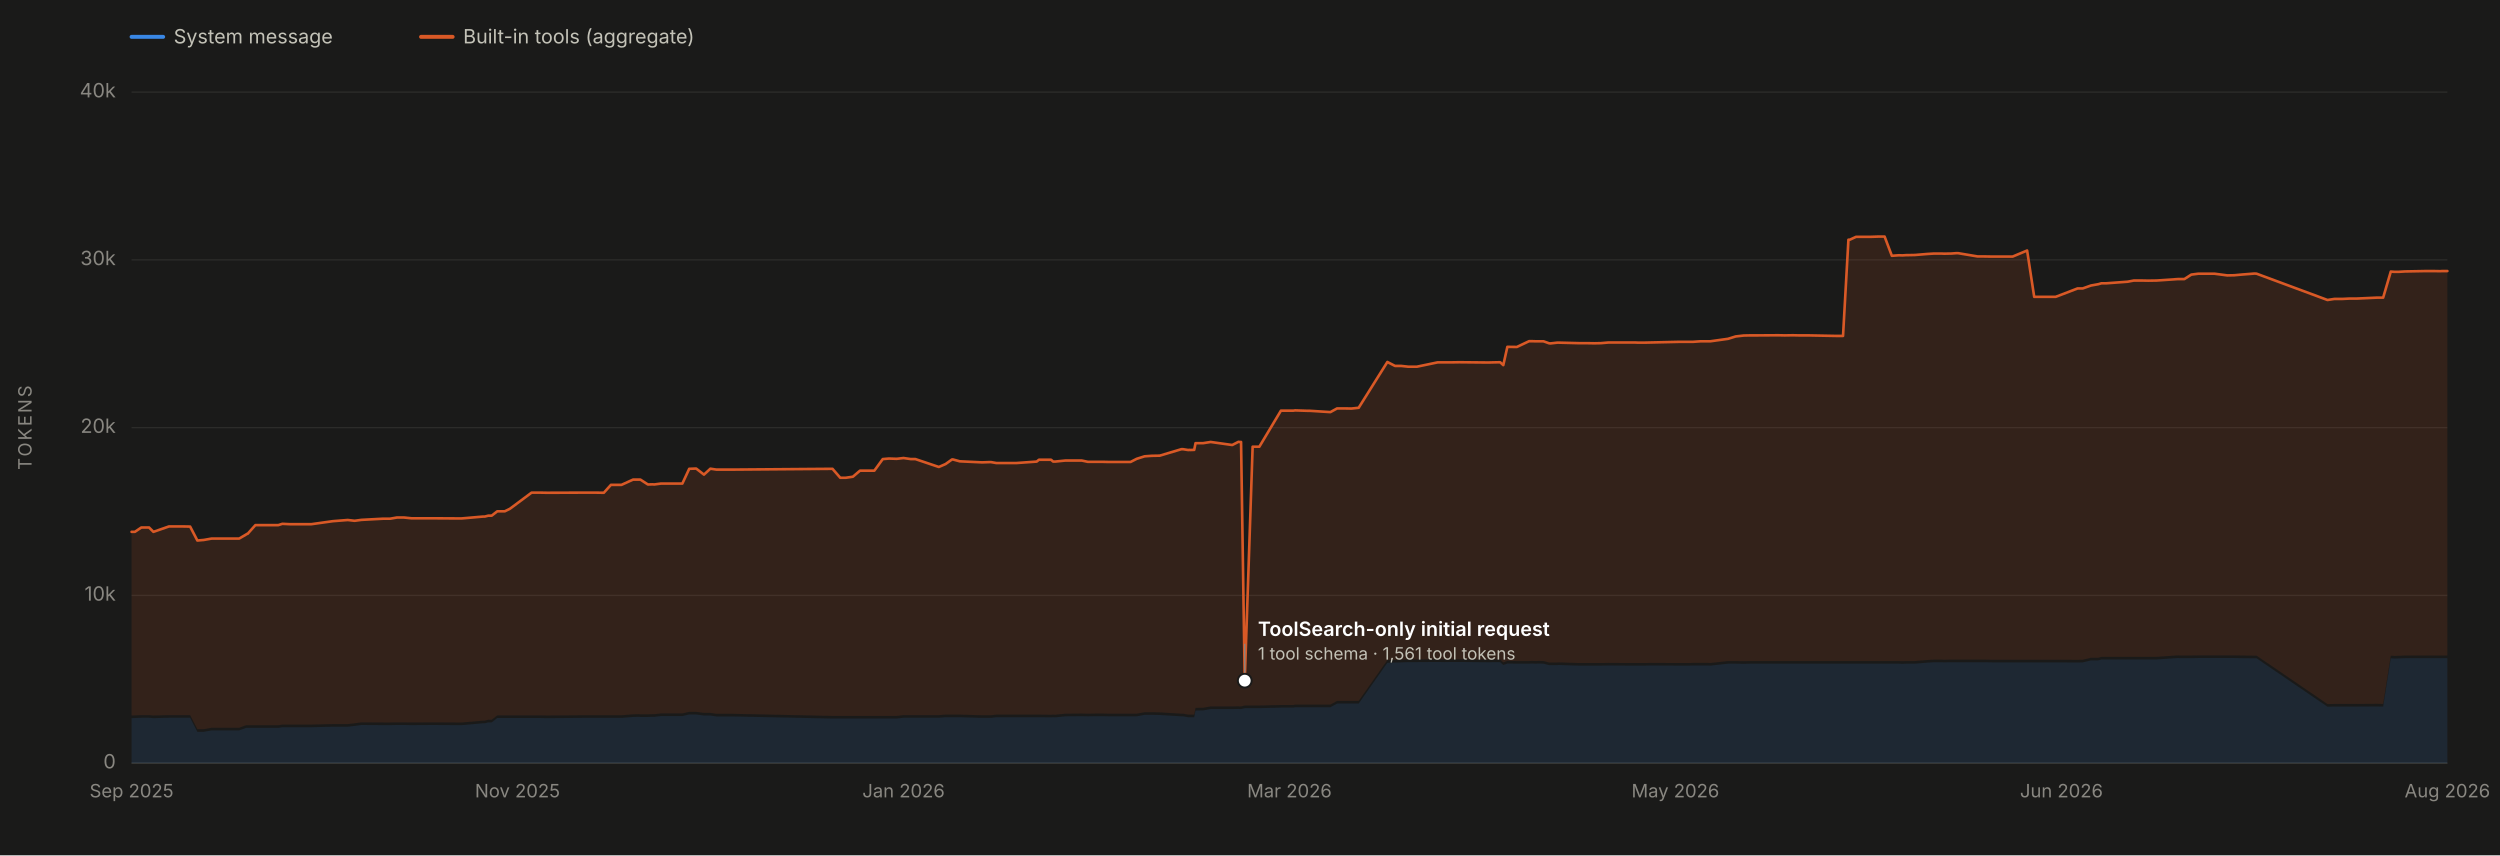
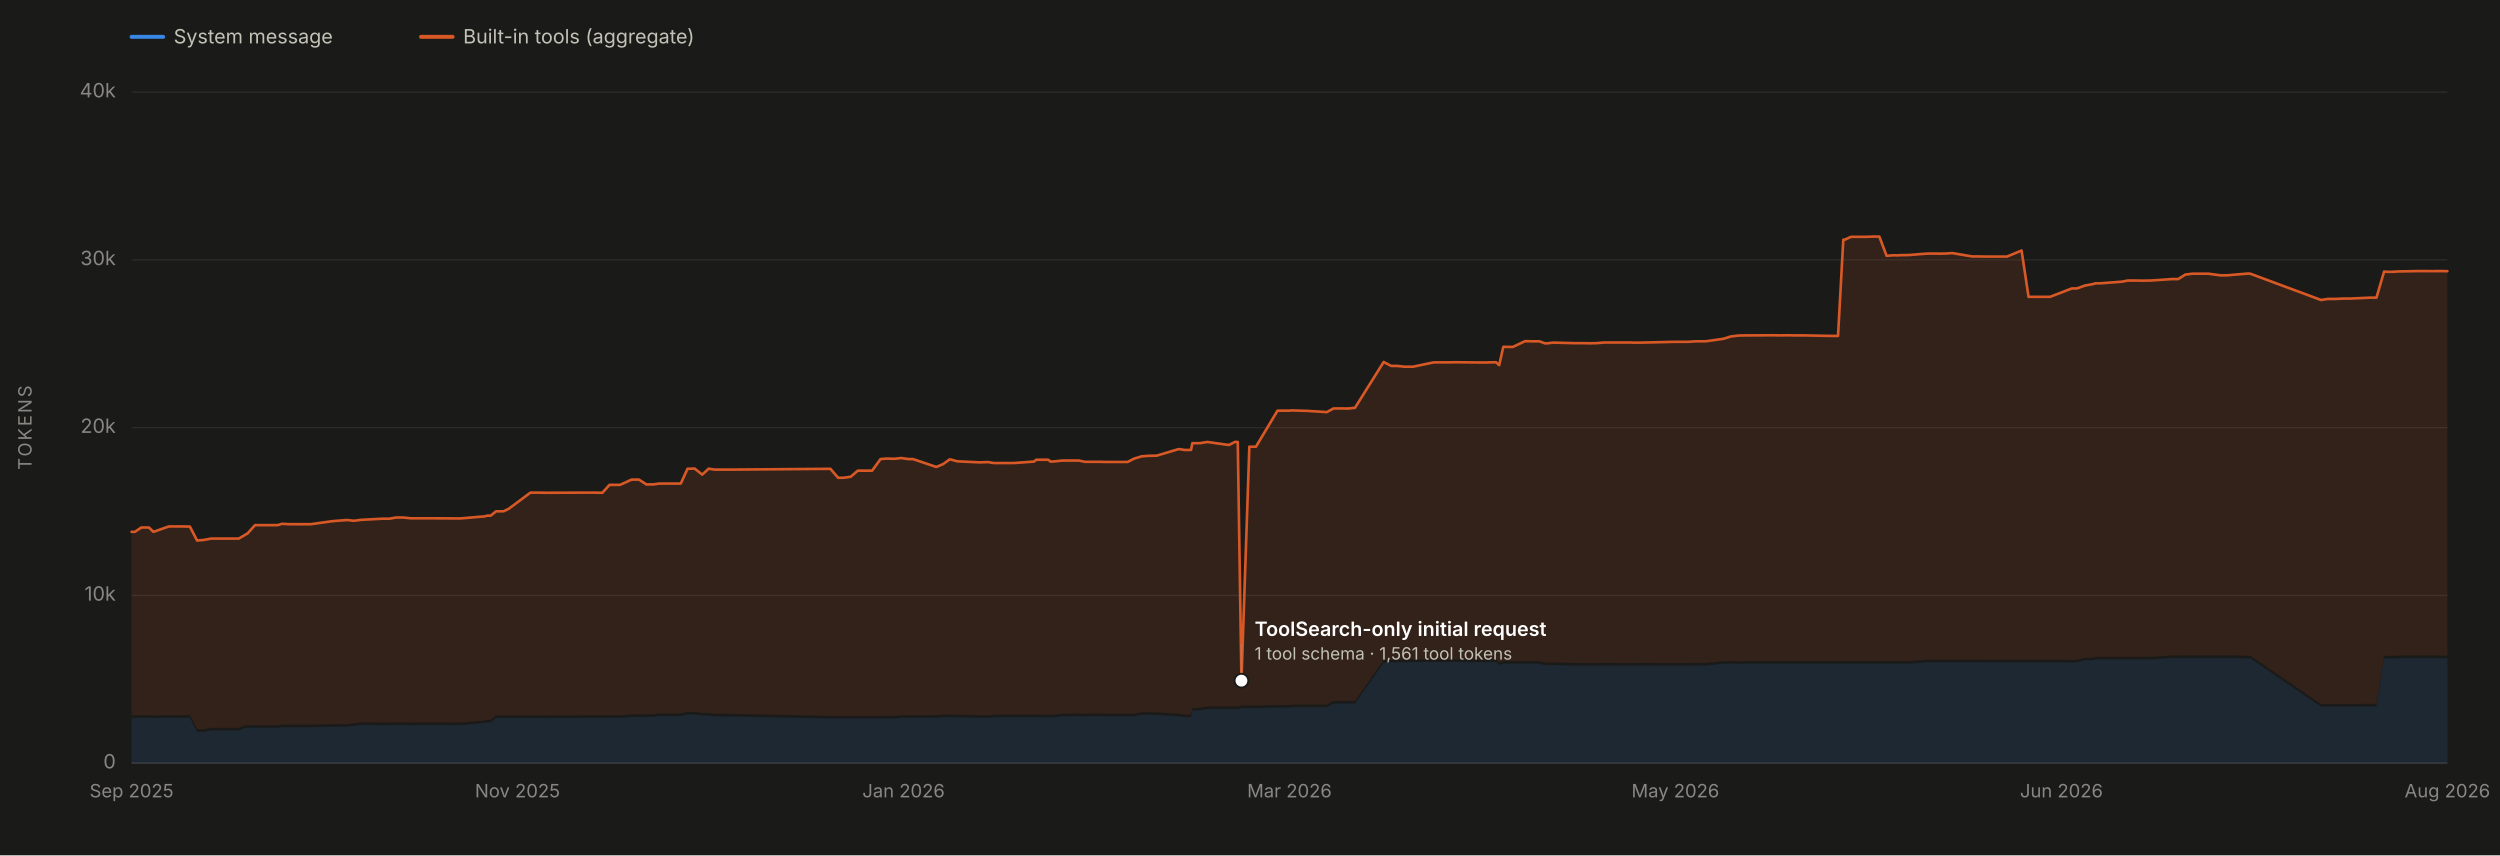
<svg xmlns="http://www.w3.org/2000/svg" viewBox="0 0 1900 650" width="1900" height="650" role="img" aria-labelledby="chartTitle chartDesc" font-family="system-ui, -apple-system, 'Segoe UI', sans-serif">
  <rect x="0" y="0" width="1900" height="650" fill="#1a1a19" />
  <line x1="100" y1="580.0" x2="1860" y2="580.0" stroke="#2c2c2a" stroke-width="1" />
  <text x="88" y="584.0" font-size="15" fill="#898781" text-anchor="end">0</text>
  <line x1="100" y1="452.5" x2="1860" y2="452.5" stroke="#2c2c2a" stroke-width="1" />
  <text x="88" y="456.5" font-size="15" fill="#898781" text-anchor="end">10k</text>
  <line x1="100" y1="325.0" x2="1860" y2="325.0" stroke="#2c2c2a" stroke-width="1" />
  <text x="88" y="329.0" font-size="15" fill="#898781" text-anchor="end">20k</text>
  <line x1="100" y1="197.5" x2="1860" y2="197.5" stroke="#2c2c2a" stroke-width="1" />
  <text x="88" y="201.5" font-size="15" fill="#898781" text-anchor="end">30k</text>
  <line x1="100" y1="70.0" x2="1860" y2="70.0" stroke="#2c2c2a" stroke-width="1" />
  <text x="88" y="74.0" font-size="15" fill="#898781" text-anchor="end">40k</text>
  <text x="24" y="325.0" font-size="14" fill="#898781" text-anchor="middle" letter-spacing="1.5" transform="rotate(-90 24 325.0)">TOKENS</text>
  <line x1="100" y1="580" x2="1860" y2="580" stroke="#383835" stroke-width="1" />
  <text x="100.0" y="606" font-size="14" fill="#898781" text-anchor="middle">Sep 2025</text>
  <text x="393.3" y="606" font-size="14" fill="#898781" text-anchor="middle">Nov 2025</text>
  <text x="686.7" y="606" font-size="14" fill="#898781" text-anchor="middle">Jan 2026</text>
  <text x="980.0" y="606" font-size="14" fill="#898781" text-anchor="middle">Mar 2026</text>
  <text x="1273.3" y="606" font-size="14" fill="#898781" text-anchor="middle">May 2026</text>
  <text x="1566.7" y="606" font-size="14" fill="#898781" text-anchor="middle">Jun 2026</text>
  <text x="1860.0" y="606" font-size="14" fill="#898781" text-anchor="middle">Aug 2026</text>
-   <path d="M 100.0 580.0 L 100.0 545.8 L 102.5 545.7 L 107.4 545.5 L 113.3 545.5 L 116.6 545.8 L 128.4 545.5 L 139.4 545.5 L 144.5 545.5 L 150.0 556.2 L 154.4 556.2 L 154.7 556.2 L 160.9 555.1 L 181.8 555.1 L 186.9 553.2 L 187.8 553.2 L 188.2 553.2 L 192.3 553.2 L 194.1 553.2 L 199.0 553.2 L 211.5 553.2 L 214.6 552.7 L 220.5 552.7 L 231.7 552.7 L 236.5 552.7 L 252.9 552.3 L 264.3 552.3 L 269.5 551.7 L 274.7 551.0 L 291.4 551.1 L 296.6 551.1 L 301.7 551.0 L 307.0 551.0 L 312.7 551.1 L 329.0 551.0 L 346.1 551.1 L 350.9 551.1 L 367.0 549.7 L 368.4 549.7 L 371.1 549.0 L 373.7 549.0 L 377.9 545.7 L 383.6 545.7 L 387.5 545.7 L 404.0 545.7 L 405.0 545.7 L 405.5 545.7 L 410.6 545.7 L 415.8 545.8 L 443.0 545.6 L 449.6 545.6 L 452.7 545.6 L 458.9 545.6 L 464.3 545.6 L 472.3 545.6 L 481.1 544.9 L 485.5 544.8 L 486.7 544.9 L 492.4 544.9 L 496.1 544.8 L 497.2 544.8 L 502.4 544.2 L 502.8 544.2 L 518.6 544.2 L 523.8 543.0 L 529.1 543.0 L 535.0 543.8 L 539.9 543.8 L 544.5 544.5 L 556.8 544.5 L 632.7 546.1 L 638.6 546.1 L 642.8 546.1 L 648.2 546.1 L 653.6 546.1 L 659.3 546.1 L 664.5 546.1 L 670.9 546.1 L 675.6 546.1 L 681.5 546.1 L 686.7 545.5 L 692.2 545.5 L 692.4 545.5 L 695.7 545.5 L 713.5 545.5 L 718.6 545.1 L 723.5 545.1 L 723.9 545.1 L 724.3 545.1 L 729.4 545.1 L 746.4 545.6 L 752.0 545.6 L 753.2 545.6 L 757.2 545.1 L 761.7 545.1 L 763.0 545.1 L 767.0 545.1 L 772.1 545.1 L 772.5 545.1 L 787.9 545.1 L 789.6 545.1 L 798.8 545.2 L 800.4 545.1 L 801.9 545.2 L 809.7 544.4 L 810.0 544.4 L 822.1 544.3 L 826.8 544.4 L 833.1 544.3 L 838.6 544.3 L 842.6 544.4 L 859.2 544.4 L 863.9 544.4 L 869.9 543.3 L 875.5 543.3 L 875.9 543.3 L 881.4 543.4 L 897.8 544.4 L 899.2 544.4 L 902.9 545.1 L 903.7 545.1 L 903.8 545.1 L 904.6 545.1 L 907.6 545.1 L 908.6 540.0 L 913.5 539.9 L 914.4 539.9 L 920.1 538.9 L 936.5 538.9 L 941.2 538.8 L 942.4 538.9 L 943.2 538.9 L 946.0 538.2 L 952.0 538.2 L 957.1 538.2 L 973.5 537.8 L 983.0 537.8 L 984.3 537.5 L 993.4 537.5 L 995.3 537.5 L 1011.1 537.5 L 1016.2 534.7 L 1021.8 534.7 L 1027.1 534.7 L 1032.6 534.7 L 1054.4 503.7 L 1060.2 503.5 L 1064.9 503.4 L 1070.3 503.2 L 1076.8 503.2 L 1092.6 503.1 L 1098.0 503.2 L 1103.2 503.1 L 1109.0 503.1 L 1129.9 503.3 L 1131.6 503.3 L 1135.4 503.2 L 1140.1 503.2 L 1142.5 505.4 L 1145.6 504.3 L 1152.8 504.4 L 1162.1 504.4 L 1164.3 504.3 L 1167.3 504.4 L 1169.3 504.3 L 1173.1 504.4 L 1177.3 505.5 L 1178.3 505.5 L 1183.6 505.5 L 1184.6 505.4 L 1199.9 505.9 L 1205.9 505.9 L 1211.7 505.9 L 1216.7 505.9 L 1222.4 505.8 L 1237.9 505.9 L 1242.8 505.9 L 1244.7 505.9 L 1250.0 505.9 L 1254.3 505.8 L 1275.7 505.9 L 1280.9 505.9 L 1283.9 505.9 L 1286.5 505.8 L 1292.1 505.8 L 1296.7 505.8 L 1298.4 505.8 L 1299.7 505.9 L 1313.3 504.4 L 1319.1 504.4 L 1325.2 504.5 L 1330.0 504.4 L 1335.1 504.4 L 1351.6 504.4 L 1356.5 504.4 L 1362.5 504.4 L 1367.2 504.4 L 1368.8 504.4 L 1372.9 504.4 L 1374.7 504.4 L 1395.3 504.4 L 1400.7 504.4 L 1404.8 504.4 L 1405.8 504.4 L 1410.6 504.4 L 1412.3 504.4 L 1421.5 504.4 L 1427.4 504.4 L 1432.3 504.4 L 1437.8 504.4 L 1443.2 504.4 L 1445.8 504.5 L 1448.8 504.4 L 1450.2 504.4 L 1455.3 504.4 L 1464.9 503.6 L 1469.9 503.3 L 1475.6 503.3 L 1477.5 503.4 L 1482.1 503.3 L 1482.9 503.3 L 1486.9 503.3 L 1488.1 503.3 L 1503.0 503.3 L 1508.1 503.3 L 1513.7 503.4 L 1519.9 503.4 L 1520.3 503.4 L 1529.6 503.4 L 1540.6 503.4 L 1546.0 503.4 L 1550.7 503.4 L 1551.7 503.4 L 1557.1 503.4 L 1562.3 503.4 L 1579.0 503.5 L 1582.9 503.4 L 1589.1 501.9 L 1594.7 501.9 L 1597.1 501.2 L 1600.8 501.2 L 1617.0 501.2 L 1621.7 501.2 L 1623.2 501.2 L 1627.6 501.2 L 1632.6 501.2 L 1639.1 501.2 L 1655.1 500.1 L 1656.7 500.2 L 1660.1 500.2 L 1665.4 500.2 L 1670.8 500.1 L 1677.0 500.1 L 1677.4 500.1 L 1682.9 500.1 L 1692.7 500.1 L 1698.0 500.1 L 1703.4 500.2 L 1713.4 500.3 L 1715.0 500.3 L 1768.9 537.1 L 1774.0 537.0 L 1779.9 537.0 L 1785.9 537.0 L 1790.8 537.0 L 1791.4 537.0 L 1806.5 536.9 L 1811.2 537.0 L 1817.0 500.3 L 1819.9 500.5 L 1822.9 500.4 L 1827.7 500.2 L 1843.8 500.2 L 1849.3 500.2 L 1854.7 500.2 L 1855.9 500.2 L 1860.0 500.2 L 1860.0 580.0 Z" fill="#3987e5" fill-opacity="0.13" stroke="none" />
-   <path d="M 100.0 543.8 L 100.0 404.2 L 102.5 404.2 L 107.4 400.9 L 113.3 400.9 L 116.6 404.2 L 128.4 400.1 L 139.4 400.1 L 144.5 400.2 L 150.0 410.8 L 154.4 410.4 L 154.7 410.4 L 160.9 409.3 L 181.8 409.3 L 186.9 406.3 L 187.8 405.7 L 188.2 405.7 L 192.3 401.1 L 194.1 399.1 L 199.0 399.1 L 211.5 399.1 L 214.6 398.1 L 220.5 398.4 L 231.7 398.4 L 236.5 398.4 L 252.9 396.1 L 264.3 395.2 L 269.5 395.8 L 274.7 395.1 L 291.4 394.2 L 296.6 394.2 L 301.7 393.3 L 307.0 393.3 L 312.7 393.9 L 329.0 393.9 L 346.1 394.0 L 350.9 394.0 L 367.0 392.6 L 368.4 392.6 L 371.1 391.9 L 373.7 391.9 L 377.9 388.6 L 383.6 388.6 L 387.5 386.7 L 404.0 374.4 L 405.0 374.4 L 405.5 374.4 L 410.6 374.4 L 415.8 374.5 L 443.0 374.4 L 449.6 374.4 L 452.7 374.4 L 458.9 374.5 L 464.3 368.5 L 472.3 368.5 L 481.1 364.5 L 485.5 364.5 L 486.7 364.5 L 492.4 368.2 L 496.1 368.1 L 497.2 368.2 L 502.4 367.5 L 502.8 367.5 L 518.6 367.5 L 523.8 356.3 L 529.1 356.1 L 535.0 360.7 L 539.9 356.2 L 544.5 356.9 L 556.8 356.9 L 632.7 356.3 L 638.6 363.1 L 642.8 363.1 L 648.2 362.3 L 653.6 357.7 L 659.3 357.7 L 664.5 357.7 L 670.9 348.9 L 675.6 348.5 L 681.5 348.7 L 686.7 348.1 L 692.2 348.9 L 692.4 348.9 L 695.7 348.9 L 713.5 354.9 L 718.6 352.7 L 723.5 349.2 L 723.9 349.2 L 724.3 349.2 L 729.4 350.6 L 746.4 351.4 L 752.0 351.2 L 753.2 351.2 L 757.2 351.9 L 761.7 351.9 L 763.0 351.9 L 767.0 351.9 L 772.1 351.9 L 772.5 351.9 L 787.9 350.8 L 789.6 349.4 L 798.8 349.4 L 800.4 350.8 L 801.9 350.8 L 809.7 350.0 L 810.0 350.0 L 822.1 350.0 L 826.8 351.0 L 833.1 351.0 L 838.6 351.0 L 842.6 351.1 L 859.2 351.1 L 863.9 348.7 L 869.9 346.8 L 875.5 346.4 L 875.9 346.4 L 881.4 346.3 L 897.8 341.4 L 899.2 341.4 L 902.9 342.0 L 903.7 342.0 L 903.8 341.9 L 904.6 342.0 L 907.6 341.9 L 908.6 336.8 L 913.5 336.8 L 914.4 336.8 L 920.1 335.9 L 936.5 338.2 L 941.2 335.8 L 942.4 335.9 L 943.2 335.9 L 946.0 517.3 L 952.0 339.5 L 957.1 339.5 L 973.5 312.1 L 983.0 312.1 L 984.3 311.9 L 993.4 312.2 L 995.3 312.2 L 1011.1 313.2 L 1016.2 310.4 L 1021.8 310.4 L 1027.1 310.5 L 1032.6 309.9 L 1054.4 275.1 L 1060.2 278.1 L 1064.9 278.1 L 1070.3 278.7 L 1076.8 278.7 L 1092.6 275.4 L 1098.0 275.4 L 1103.2 275.4 L 1109.0 275.3 L 1129.9 275.5 L 1131.6 275.5 L 1135.4 275.4 L 1140.1 275.3 L 1142.5 277.5 L 1145.6 263.6 L 1152.8 263.7 L 1162.1 259.3 L 1164.3 259.3 L 1167.3 259.4 L 1169.3 259.4 L 1173.1 259.4 L 1177.3 260.9 L 1178.3 261.0 L 1183.6 260.4 L 1184.6 260.4 L 1199.9 260.8 L 1205.9 260.8 L 1211.7 260.9 L 1216.7 260.8 L 1222.4 260.3 L 1237.9 260.3 L 1242.8 260.3 L 1244.7 260.4 L 1250.0 260.4 L 1254.3 260.3 L 1275.7 259.8 L 1280.9 259.8 L 1283.9 259.8 L 1286.5 259.8 L 1292.1 259.4 L 1296.7 259.4 L 1298.4 259.4 L 1299.7 259.4 L 1313.3 257.5 L 1319.1 255.7 L 1325.2 255.0 L 1330.0 254.9 L 1335.1 254.9 L 1351.6 254.8 L 1356.5 254.9 L 1362.5 254.8 L 1367.2 254.9 L 1368.8 254.9 L 1372.9 254.9 L 1374.7 254.9 L 1395.3 255.3 L 1400.7 255.3 L 1404.8 182.2 L 1405.8 182.2 L 1410.6 180.0 L 1412.3 180.0 L 1421.5 180.0 L 1427.4 179.8 L 1432.3 179.8 L 1437.8 194.4 L 1443.2 194.0 L 1445.8 194.1 L 1448.8 193.9 L 1450.2 193.9 L 1455.3 193.8 L 1464.9 193.0 L 1469.9 192.7 L 1475.6 192.7 L 1477.5 192.8 L 1482.1 192.7 L 1482.9 192.7 L 1486.9 192.4 L 1488.1 192.4 L 1503.0 194.9 L 1508.1 194.9 L 1513.7 195.0 L 1519.9 195.0 L 1520.3 195.0 L 1529.6 195.0 L 1540.6 190.4 L 1546.0 225.6 L 1550.7 225.6 L 1551.7 225.6 L 1557.1 225.6 L 1562.3 225.6 L 1579.0 219.2 L 1582.9 219.2 L 1589.1 217.0 L 1594.7 216.0 L 1597.1 215.3 L 1600.8 215.3 L 1617.0 214.1 L 1621.7 213.2 L 1623.2 213.2 L 1627.6 213.2 L 1632.6 213.3 L 1639.1 213.2 L 1655.1 212.1 L 1656.7 212.1 L 1660.1 212.1 L 1665.4 208.7 L 1670.8 208.0 L 1677.0 208.0 L 1677.4 208.0 L 1682.9 208.0 L 1692.7 209.3 L 1698.0 209.2 L 1703.4 208.7 L 1713.4 207.9 L 1715.0 208.0 L 1768.9 228.0 L 1774.0 227.2 L 1779.9 227.2 L 1785.9 226.9 L 1790.8 226.9 L 1791.4 226.9 L 1806.5 226.2 L 1811.2 226.2 L 1817.0 206.4 L 1819.9 206.6 L 1822.9 206.6 L 1827.7 206.3 L 1843.8 206.0 L 1849.3 206.0 L 1854.7 206.1 L 1855.9 206.0 L 1860.0 206.0 L 1860.0 498.2 L 1855.9 498.2 L 1854.7 498.2 L 1849.3 498.2 L 1843.8 498.2 L 1827.7 498.2 L 1822.9 498.4 L 1819.9 498.5 L 1817.0 498.3 L 1811.2 535.0 L 1806.5 534.9 L 1791.4 535.0 L 1790.8 535.0 L 1785.9 535.0 L 1779.9 535.0 L 1774.0 535.0 L 1768.9 535.1 L 1715.0 498.3 L 1713.4 498.3 L 1703.4 498.2 L 1698.0 498.1 L 1692.7 498.1 L 1682.9 498.1 L 1677.4 498.1 L 1677.0 498.1 L 1670.8 498.1 L 1665.4 498.2 L 1660.1 498.2 L 1656.7 498.2 L 1655.1 498.1 L 1639.1 499.2 L 1632.6 499.2 L 1627.6 499.2 L 1623.2 499.2 L 1621.7 499.2 L 1617.0 499.2 L 1600.8 499.2 L 1597.1 499.2 L 1594.7 499.9 L 1589.1 499.9 L 1582.9 501.4 L 1579.0 501.5 L 1562.3 501.4 L 1557.1 501.4 L 1551.7 501.4 L 1550.7 501.4 L 1546.0 501.4 L 1540.6 501.4 L 1529.6 501.4 L 1520.3 501.4 L 1519.9 501.4 L 1513.7 501.4 L 1508.1 501.3 L 1503.0 501.3 L 1488.1 501.3 L 1486.9 501.3 L 1482.9 501.3 L 1482.1 501.3 L 1477.5 501.4 L 1475.6 501.3 L 1469.9 501.3 L 1464.9 501.6 L 1455.3 502.4 L 1450.2 502.4 L 1448.8 502.4 L 1445.8 502.5 L 1443.2 502.4 L 1437.8 502.4 L 1432.3 502.4 L 1427.4 502.4 L 1421.5 502.4 L 1412.3 502.4 L 1410.6 502.4 L 1405.8 502.4 L 1404.8 502.4 L 1400.7 502.4 L 1395.3 502.4 L 1374.7 502.4 L 1372.9 502.4 L 1368.8 502.4 L 1367.2 502.4 L 1362.5 502.4 L 1356.5 502.4 L 1351.6 502.4 L 1335.1 502.4 L 1330.0 502.4 L 1325.2 502.5 L 1319.1 502.4 L 1313.3 502.4 L 1299.7 503.9 L 1298.4 503.8 L 1296.7 503.8 L 1292.1 503.8 L 1286.5 503.8 L 1283.9 503.9 L 1280.9 503.9 L 1275.7 503.9 L 1254.3 503.8 L 1250.0 503.9 L 1244.7 503.9 L 1242.8 503.9 L 1237.9 503.9 L 1222.4 503.8 L 1216.7 503.9 L 1211.7 503.9 L 1205.9 503.9 L 1199.9 503.9 L 1184.6 503.4 L 1183.6 503.5 L 1178.3 503.5 L 1177.3 503.5 L 1173.1 502.4 L 1169.3 502.3 L 1167.3 502.4 L 1164.3 502.3 L 1162.1 502.4 L 1152.8 502.4 L 1145.6 502.3 L 1142.5 503.4 L 1140.1 501.2 L 1135.4 501.2 L 1131.6 501.3 L 1129.9 501.3 L 1109.0 501.1 L 1103.2 501.1 L 1098.0 501.2 L 1092.6 501.1 L 1076.8 501.2 L 1070.3 501.2 L 1064.9 501.4 L 1060.2 501.5 L 1054.4 501.7 L 1032.6 532.7 L 1027.1 532.7 L 1021.8 532.7 L 1016.2 532.7 L 1011.1 535.5 L 995.3 535.5 L 993.4 535.5 L 984.3 535.5 L 983.0 535.8 L 973.5 535.8 L 957.1 536.2 L 952.0 536.2 L 946.0 536.2 L 943.2 536.9 L 942.4 536.9 L 941.2 536.8 L 936.5 536.9 L 920.1 536.9 L 914.4 537.9 L 913.5 537.9 L 908.6 538.0 L 907.6 543.1 L 904.6 543.1 L 903.8 543.1 L 903.7 543.1 L 902.9 543.1 L 899.2 542.4 L 897.8 542.4 L 881.4 541.4 L 875.9 541.3 L 875.5 541.3 L 869.9 541.3 L 863.9 542.4 L 859.2 542.4 L 842.6 542.4 L 838.6 542.3 L 833.1 542.3 L 826.8 542.4 L 822.1 542.3 L 810.0 542.4 L 809.7 542.4 L 801.9 543.2 L 800.4 543.1 L 798.8 543.2 L 789.6 543.1 L 787.9 543.1 L 772.5 543.1 L 772.1 543.1 L 767.0 543.1 L 763.0 543.1 L 761.7 543.1 L 757.2 543.1 L 753.2 543.6 L 752.0 543.6 L 746.4 543.6 L 729.4 543.1 L 724.3 543.1 L 723.9 543.1 L 723.5 543.1 L 718.6 543.1 L 713.5 543.5 L 695.7 543.5 L 692.4 543.5 L 692.2 543.5 L 686.7 543.5 L 681.5 544.1 L 675.6 544.1 L 670.9 544.1 L 664.5 544.1 L 659.3 544.1 L 653.6 544.1 L 648.2 544.1 L 642.8 544.1 L 638.6 544.1 L 632.7 544.1 L 556.8 542.5 L 544.5 542.5 L 539.9 541.8 L 535.0 541.8 L 529.1 541.0 L 523.8 541.0 L 518.6 542.2 L 502.8 542.2 L 502.4 542.2 L 497.2 542.8 L 496.1 542.8 L 492.4 542.9 L 486.7 542.9 L 485.5 542.8 L 481.1 542.9 L 472.3 543.6 L 464.3 543.6 L 458.9 543.6 L 452.7 543.6 L 449.6 543.6 L 443.0 543.6 L 415.8 543.8 L 410.6 543.7 L 405.5 543.7 L 405.0 543.7 L 404.0 543.7 L 387.5 543.7 L 383.6 543.7 L 377.9 543.7 L 373.7 547.0 L 371.1 547.0 L 368.4 547.7 L 367.0 547.7 L 350.9 549.1 L 346.1 549.1 L 329.0 549.0 L 312.7 549.1 L 307.0 549.0 L 301.7 549.0 L 296.6 549.1 L 291.4 549.1 L 274.7 549.0 L 269.5 549.7 L 264.3 550.3 L 252.9 550.3 L 236.5 550.7 L 231.7 550.7 L 220.5 550.7 L 214.6 550.7 L 211.5 551.2 L 199.0 551.2 L 194.1 551.2 L 192.3 551.2 L 188.2 551.2 L 187.8 551.2 L 186.9 551.2 L 181.8 553.1 L 160.9 553.1 L 154.7 554.2 L 154.4 554.2 L 150.0 554.2 L 144.5 543.5 L 139.4 543.5 L 128.4 543.5 L 116.6 543.8 L 113.3 543.5 L 107.4 543.5 L 102.5 543.7 L 100.0 543.8 Z" fill="#d95926" fill-opacity="0.13" stroke="none" />
-   <path d="M 100.0 404.2 L 102.5 404.2 L 107.4 400.9 L 113.3 400.9 L 116.6 404.2 L 128.4 400.1 L 139.4 400.1 L 144.5 400.2 L 150.0 410.8 L 154.4 410.4 L 154.7 410.4 L 160.9 409.3 L 181.8 409.3 L 186.9 406.3 L 187.8 405.7 L 188.2 405.7 L 192.3 401.1 L 194.1 399.1 L 199.0 399.1 L 211.5 399.1 L 214.6 398.1 L 220.5 398.4 L 231.7 398.4 L 236.5 398.4 L 252.9 396.1 L 264.3 395.2 L 269.5 395.8 L 274.7 395.1 L 291.4 394.2 L 296.6 394.2 L 301.7 393.3 L 307.0 393.3 L 312.7 393.9 L 329.0 393.9 L 346.1 394.0 L 350.9 394.0 L 367.0 392.6 L 368.4 392.6 L 371.1 391.9 L 373.7 391.9 L 377.9 388.6 L 383.6 388.6 L 387.5 386.7 L 404.0 374.4 L 405.0 374.4 L 405.5 374.4 L 410.6 374.4 L 415.8 374.5 L 443.0 374.4 L 449.6 374.4 L 452.7 374.4 L 458.9 374.5 L 464.3 368.5 L 472.3 368.5 L 481.1 364.5 L 485.5 364.5 L 486.7 364.5 L 492.4 368.2 L 496.1 368.1 L 497.2 368.2 L 502.4 367.5 L 502.8 367.5 L 518.6 367.5 L 523.8 356.3 L 529.1 356.1 L 535.0 360.7 L 539.9 356.2 L 544.5 356.9 L 556.8 356.9 L 632.7 356.3 L 638.6 363.1 L 642.8 363.1 L 648.2 362.3 L 653.6 357.7 L 659.3 357.7 L 664.5 357.7 L 670.9 348.9 L 675.6 348.5 L 681.5 348.7 L 686.7 348.1 L 692.2 348.9 L 692.4 348.9 L 695.7 348.9 L 713.5 354.9 L 718.6 352.7 L 723.5 349.2 L 723.9 349.2 L 724.3 349.2 L 729.4 350.6 L 746.4 351.4 L 752.0 351.2 L 753.2 351.2 L 757.2 351.9 L 761.7 351.9 L 763.0 351.9 L 767.0 351.9 L 772.1 351.9 L 772.5 351.9 L 787.9 350.8 L 789.6 349.4 L 798.8 349.4 L 800.4 350.8 L 801.9 350.8 L 809.7 350.0 L 810.0 350.0 L 822.1 350.0 L 826.8 351.0 L 833.1 351.0 L 838.6 351.0 L 842.6 351.1 L 859.2 351.1 L 863.9 348.7 L 869.9 346.8 L 875.5 346.4 L 875.9 346.4 L 881.4 346.3 L 897.8 341.4 L 899.2 341.4 L 902.9 342.0 L 903.7 342.0 L 903.8 341.9 L 904.6 342.0 L 907.6 341.9 L 908.6 336.8 L 913.5 336.8 L 914.4 336.8 L 920.1 335.9 L 936.5 338.2 L 941.2 335.8 L 942.4 335.9 L 943.2 335.9 L 946.0 517.3 L 952.0 339.5 L 957.1 339.5 L 973.5 312.1 L 983.0 312.1 L 984.3 311.9 L 993.4 312.2 L 995.3 312.2 L 1011.1 313.2 L 1016.2 310.4 L 1021.8 310.4 L 1027.1 310.5 L 1032.6 309.9 L 1054.4 275.1 L 1060.2 278.1 L 1064.9 278.1 L 1070.3 278.7 L 1076.8 278.7 L 1092.6 275.4 L 1098.0 275.4 L 1103.2 275.4 L 1109.0 275.3 L 1129.9 275.5 L 1131.6 275.5 L 1135.4 275.4 L 1140.1 275.3 L 1142.5 277.5 L 1145.6 263.6 L 1152.8 263.7 L 1162.1 259.3 L 1164.3 259.3 L 1167.3 259.4 L 1169.3 259.4 L 1173.1 259.4 L 1177.3 260.9 L 1178.3 261.0 L 1183.6 260.4 L 1184.6 260.4 L 1199.9 260.8 L 1205.9 260.8 L 1211.7 260.9 L 1216.7 260.8 L 1222.4 260.3 L 1237.9 260.3 L 1242.8 260.3 L 1244.7 260.4 L 1250.0 260.4 L 1254.3 260.3 L 1275.7 259.8 L 1280.9 259.8 L 1283.9 259.8 L 1286.5 259.8 L 1292.1 259.4 L 1296.7 259.4 L 1298.4 259.4 L 1299.7 259.4 L 1313.3 257.5 L 1319.1 255.7 L 1325.2 255.0 L 1330.0 254.9 L 1335.1 254.9 L 1351.6 254.8 L 1356.5 254.9 L 1362.5 254.8 L 1367.2 254.9 L 1368.8 254.9 L 1372.9 254.9 L 1374.7 254.9 L 1395.3 255.3 L 1400.7 255.3 L 1404.8 182.2 L 1405.8 182.2 L 1410.6 180.0 L 1412.3 180.0 L 1421.5 180.0 L 1427.4 179.8 L 1432.3 179.8 L 1437.8 194.4 L 1443.2 194.0 L 1445.8 194.1 L 1448.8 193.9 L 1450.2 193.9 L 1455.3 193.8 L 1464.9 193.0 L 1469.9 192.7 L 1475.6 192.7 L 1477.5 192.8 L 1482.1 192.7 L 1482.9 192.7 L 1486.9 192.4 L 1488.1 192.4 L 1503.0 194.9 L 1508.1 194.9 L 1513.7 195.0 L 1519.9 195.0 L 1520.3 195.0 L 1529.6 195.0 L 1540.6 190.4 L 1546.0 225.6 L 1550.7 225.6 L 1551.7 225.6 L 1557.1 225.6 L 1562.3 225.6 L 1579.0 219.2 L 1582.9 219.2 L 1589.1 217.0 L 1594.7 216.0 L 1597.1 215.3 L 1600.8 215.3 L 1617.0 214.1 L 1621.7 213.2 L 1623.2 213.2 L 1627.6 213.2 L 1632.6 213.3 L 1639.1 213.2 L 1655.1 212.1 L 1656.7 212.1 L 1660.1 212.1 L 1665.4 208.7 L 1670.8 208.0 L 1677.0 208.0 L 1677.4 208.0 L 1682.9 208.0 L 1692.7 209.3 L 1698.0 209.2 L 1703.4 208.7 L 1713.4 207.9 L 1715.0 208.0 L 1768.9 228.0 L 1774.0 227.2 L 1779.9 227.2 L 1785.9 226.9 L 1790.8 226.9 L 1791.4 226.9 L 1806.5 226.2 L 1811.2 226.2 L 1817.0 206.4 L 1819.9 206.6 L 1822.9 206.6 L 1827.7 206.3 L 1843.8 206.0 L 1849.3 206.0 L 1854.7 206.1 L 1855.9 206.0 L 1860.0 206.0" fill="none" stroke="#d95926" stroke-width="2" stroke-linejoin="round" stroke-linecap="round" />
-   <circle cx="946.0" cy="517.3" r="6" fill="#1a1a19" />
-   <circle cx="946.0" cy="517.3" r="4.5" fill="#ffffff" />
-   <line x1="946.0" y1="511.3" x2="946.0" y2="489.3" stroke="#898781" stroke-width="1" />
-   <text x="956.0" y="483.3" font-size="15" font-weight="600" fill="#ffffff" text-anchor="start">ToolSearch-only initial request</text>
-   <text x="956.0" y="501.3" font-size="13" fill="#c3c2b7" text-anchor="start">1 tool schema · 1,561 tool tokens</text>
+   <path d="M 100.0 580.0 L 100.0 545.8 L 102.5 545.7 L 107.4 545.5 L 113.2 545.5 L 116.6 545.8 L 128.3 545.5 L 139.3 545.5 L 144.3 545.5 L 149.8 556.2 L 154.2 556.2 L 154.6 556.2 L 160.7 555.1 L 181.5 555.1 L 186.6 553.2 L 187.5 553.2 L 187.9 553.2 L 192.0 553.2 L 193.8 553.2 L 198.7 553.2 L 211.1 553.2 L 214.2 552.7 L 220.2 552.7 L 231.3 552.7 L 236.1 552.7 L 252.5 552.3 L 263.8 552.3 L 269.0 551.7 L 274.2 551.0 L 290.8 551.1 L 296.0 551.1 L 301.1 551.0 L 306.4 551.0 L 312.1 551.1 L 328.3 551.0 L 345.4 551.1 L 350.1 551.1 L 366.2 549.7 L 367.6 549.7 L 370.3 549.0 L 372.9 549.0 L 377.0 545.7 L 382.7 545.7 L 386.6 545.7 L 403.1 545.7 L 404.1 545.7 L 404.6 545.7 L 409.7 545.7 L 414.9 545.8 L 442.0 545.6 L 448.6 545.6 L 451.7 545.6 L 457.8 545.6 L 463.2 545.6 L 471.2 545.6 L 480.0 544.9 L 484.3 544.8 L 485.6 544.9 L 491.3 544.9 L 495.0 544.8 L 496.1 544.8 L 501.2 544.2 L 501.6 544.2 L 517.4 544.2 L 522.5 543.0 L 527.9 543.0 L 533.7 543.8 L 538.6 543.8 L 543.1 544.5 L 555.4 544.5 L 631.1 546.1 L 637.0 546.1 L 641.2 546.1 L 646.6 546.1 L 651.9 546.1 L 657.6 546.1 L 662.8 546.1 L 669.2 546.1 L 673.9 546.1 L 679.7 546.1 L 685.0 545.5 L 690.4 545.5 L 690.7 545.5 L 693.9 545.5 L 711.6 545.5 L 716.8 545.1 L 721.6 545.1 L 722.1 545.1 L 722.5 545.1 L 727.5 545.1 L 744.5 545.6 L 750.1 545.6 L 751.2 545.6 L 755.2 545.1 L 759.8 545.1 L 761.0 545.1 L 765.0 545.1 L 770.1 545.1 L 770.5 545.1 L 785.8 545.1 L 787.5 545.1 L 796.7 545.2 L 798.4 545.1 L 799.8 545.2 L 807.6 544.4 L 807.9 544.4 L 819.9 544.3 L 824.7 544.4 L 830.9 544.3 L 836.4 544.3 L 840.3 544.4 L 857.0 544.4 L 861.6 544.4 L 867.6 543.3 L 873.1 543.3 L 873.6 543.3 L 879.1 543.4 L 895.4 544.4 L 896.8 544.4 L 900.6 545.1 L 901.3 545.1 L 901.5 545.1 L 902.2 545.1 L 905.2 545.1 L 906.2 540.0 L 911.1 539.9 L 912.0 539.9 L 917.6 538.9 L 934.0 538.9 L 938.7 538.8 L 939.9 538.9 L 940.7 538.9 L 943.5 538.2 L 949.5 538.2 L 954.5 538.2 L 970.9 537.8 L 980.4 537.8 L 981.7 537.5 L 990.8 537.5 L 992.6 537.5 L 1008.4 537.5 L 1013.5 534.7 L 1019.0 534.7 L 1024.3 534.7 L 1029.8 534.7 L 1051.6 503.7 L 1057.3 503.5 L 1062.1 503.4 L 1067.4 503.2 L 1073.9 503.2 L 1089.6 503.1 L 1095.0 503.2 L 1100.2 503.1 L 1106.0 503.1 L 1126.9 503.3 L 1128.5 503.3 L 1132.3 503.2 L 1137.0 503.2 L 1139.4 505.4 L 1142.5 504.3 L 1149.7 504.4 L 1159.0 504.4 L 1161.1 504.3 L 1164.1 504.4 L 1166.1 504.3 L 1169.9 504.4 L 1174.1 505.5 L 1175.1 505.5 L 1180.4 505.5 L 1181.4 505.4 L 1196.6 505.9 L 1202.6 505.9 L 1208.4 505.9 L 1213.3 505.9 L 1219.1 505.8 L 1234.5 505.9 L 1239.4 505.9 L 1241.3 505.9 L 1246.6 505.9 L 1250.9 505.8 L 1272.2 505.9 L 1277.4 505.9 L 1280.4 505.9 L 1282.9 505.8 L 1288.6 505.8 L 1293.1 505.8 L 1294.8 505.8 L 1296.2 505.9 L 1309.7 504.4 L 1315.5 504.4 L 1321.5 504.5 L 1326.4 504.4 L 1331.4 504.4 L 1347.9 504.4 L 1352.8 504.4 L 1358.7 504.4 L 1363.5 504.4 L 1365.0 504.4 L 1369.1 504.4 L 1370.9 504.4 L 1391.4 504.4 L 1396.9 504.4 L 1400.9 504.4 L 1401.9 504.4 L 1406.7 504.4 L 1408.4 504.4 L 1417.6 504.4 L 1423.5 504.4 L 1428.3 504.4 L 1433.8 504.4 L 1439.2 504.4 L 1441.7 504.5 L 1444.8 504.4 L 1446.2 504.4 L 1451.2 504.4 L 1460.8 503.6 L 1465.8 503.3 L 1471.6 503.3 L 1473.4 503.4 L 1478.0 503.3 L 1478.8 503.3 L 1482.8 503.3 L 1484.0 503.3 L 1498.8 503.3 L 1503.9 503.3 L 1509.5 503.4 L 1515.7 503.4 L 1516.1 503.4 L 1525.3 503.4 L 1536.4 503.4 L 1541.7 503.4 L 1546.4 503.4 L 1547.3 503.4 L 1552.8 503.4 L 1558.0 503.4 L 1574.6 503.5 L 1578.5 503.4 L 1584.6 501.9 L 1590.2 501.9 L 1592.7 501.2 L 1596.3 501.2 L 1612.5 501.2 L 1617.2 501.2 L 1618.7 501.2 L 1623.0 501.2 L 1628.1 501.2 L 1634.5 501.2 L 1650.5 500.1 L 1652.1 500.2 L 1655.4 500.2 L 1660.8 500.2 L 1666.2 500.1 L 1672.3 500.1 L 1672.7 500.1 L 1678.2 500.1 L 1688.0 500.1 L 1693.3 500.1 L 1698.7 500.2 L 1708.6 500.3 L 1710.2 500.3 L 1764.0 537.1 L 1769.0 537.0 L 1774.9 537.0 L 1780.9 537.0 L 1785.8 537.0 L 1786.4 537.0 L 1801.5 536.9 L 1806.1 537.0 L 1811.9 500.3 L 1814.8 500.5 L 1817.8 500.4 L 1822.6 500.2 L 1838.6 500.2 L 1844.1 500.2 L 1849.5 500.2 L 1850.7 500.2 L 1854.8 500.2 L 1860.0 500.3 L 1860.0 580.0 Z" fill="#3987e5" fill-opacity="0.13" stroke="none" />
+   <path d="M 100.0 543.8 L 100.0 404.2 L 102.5 404.2 L 107.4 400.9 L 113.2 400.9 L 116.6 404.2 L 128.3 400.1 L 139.3 400.1 L 144.3 400.2 L 149.8 410.8 L 154.2 410.4 L 154.6 410.4 L 160.7 409.3 L 181.5 409.3 L 186.6 406.3 L 187.5 405.7 L 187.9 405.7 L 192.0 401.1 L 193.8 399.1 L 198.7 399.1 L 211.1 399.1 L 214.2 398.1 L 220.2 398.4 L 231.3 398.4 L 236.1 398.4 L 252.5 396.1 L 263.8 395.2 L 269.0 395.8 L 274.2 395.1 L 290.8 394.2 L 296.0 394.2 L 301.1 393.3 L 306.4 393.3 L 312.1 393.9 L 328.3 393.9 L 345.4 394.0 L 350.1 394.0 L 366.2 392.6 L 367.6 392.6 L 370.3 391.9 L 372.9 391.9 L 377.0 388.6 L 382.7 388.6 L 386.6 386.7 L 403.1 374.4 L 404.1 374.4 L 404.6 374.4 L 409.7 374.4 L 414.9 374.5 L 442.0 374.4 L 448.6 374.4 L 451.7 374.4 L 457.8 374.5 L 463.2 368.5 L 471.2 368.5 L 480.0 364.5 L 484.3 364.5 L 485.6 364.5 L 491.3 368.2 L 495.0 368.1 L 496.1 368.2 L 501.2 367.5 L 501.6 367.5 L 517.4 367.5 L 522.5 356.3 L 527.9 356.1 L 533.7 360.7 L 538.6 356.2 L 543.1 356.9 L 555.4 356.9 L 631.1 356.3 L 637.0 363.1 L 641.2 363.1 L 646.6 362.3 L 651.9 357.7 L 657.6 357.7 L 662.8 357.7 L 669.2 348.9 L 673.9 348.5 L 679.7 348.7 L 685.0 348.1 L 690.4 348.9 L 690.7 348.9 L 693.9 348.9 L 711.6 354.9 L 716.8 352.7 L 721.6 349.2 L 722.1 349.2 L 722.5 349.2 L 727.5 350.6 L 744.5 351.4 L 750.1 351.2 L 751.2 351.2 L 755.2 351.9 L 759.8 351.9 L 761.0 351.9 L 765.0 351.9 L 770.1 351.9 L 770.5 351.9 L 785.8 350.8 L 787.5 349.4 L 796.7 349.4 L 798.4 350.8 L 799.8 350.8 L 807.6 350.0 L 807.9 350.0 L 819.9 350.0 L 824.7 351.0 L 830.9 351.0 L 836.4 351.0 L 840.3 351.1 L 857.0 351.1 L 861.6 348.7 L 867.6 346.8 L 873.1 346.4 L 873.6 346.4 L 879.1 346.3 L 895.4 341.4 L 896.8 341.4 L 900.6 342.0 L 901.3 342.0 L 901.5 341.9 L 902.2 342.0 L 905.2 341.9 L 906.2 336.8 L 911.1 336.8 L 912.0 336.8 L 917.6 335.9 L 934.0 338.2 L 938.7 335.8 L 939.9 335.9 L 940.7 335.9 L 943.5 517.3 L 949.5 339.5 L 954.5 339.5 L 970.9 312.1 L 980.4 312.1 L 981.7 311.9 L 990.8 312.2 L 992.6 312.2 L 1008.4 313.2 L 1013.5 310.4 L 1019.0 310.4 L 1024.3 310.5 L 1029.8 309.9 L 1051.6 275.1 L 1057.3 278.1 L 1062.1 278.1 L 1067.4 278.7 L 1073.9 278.7 L 1089.6 275.4 L 1095.0 275.4 L 1100.2 275.4 L 1106.0 275.3 L 1126.9 275.5 L 1128.5 275.5 L 1132.3 275.4 L 1137.0 275.3 L 1139.4 277.5 L 1142.5 263.6 L 1149.7 263.7 L 1159.0 259.3 L 1161.1 259.3 L 1164.1 259.4 L 1166.1 259.4 L 1169.9 259.4 L 1174.1 260.9 L 1175.1 261.0 L 1180.4 260.4 L 1181.4 260.4 L 1196.6 260.8 L 1202.6 260.8 L 1208.4 260.9 L 1213.3 260.8 L 1219.1 260.3 L 1234.5 260.3 L 1239.4 260.3 L 1241.3 260.4 L 1246.6 260.4 L 1250.9 260.3 L 1272.2 259.8 L 1277.4 259.8 L 1280.4 259.8 L 1282.9 259.8 L 1288.6 259.4 L 1293.1 259.4 L 1294.8 259.4 L 1296.2 259.4 L 1309.7 257.5 L 1315.5 255.7 L 1321.5 255.0 L 1326.4 254.9 L 1331.4 254.9 L 1347.9 254.8 L 1352.8 254.9 L 1358.7 254.8 L 1363.5 254.9 L 1365.0 254.9 L 1369.1 254.9 L 1370.9 254.9 L 1391.4 255.3 L 1396.9 255.3 L 1400.9 182.2 L 1401.9 182.2 L 1406.7 180.0 L 1408.4 180.0 L 1417.6 180.0 L 1423.5 179.8 L 1428.3 179.8 L 1433.8 194.4 L 1439.2 194.0 L 1441.7 194.1 L 1444.8 193.9 L 1446.2 193.9 L 1451.2 193.8 L 1460.8 193.0 L 1465.8 192.7 L 1471.6 192.7 L 1473.4 192.8 L 1478.0 192.7 L 1478.8 192.7 L 1482.8 192.4 L 1484.0 192.4 L 1498.8 194.9 L 1503.9 194.9 L 1509.5 195.0 L 1515.7 195.0 L 1516.1 195.0 L 1525.3 195.0 L 1536.4 190.4 L 1541.7 225.6 L 1546.4 225.6 L 1547.3 225.6 L 1552.8 225.6 L 1558.0 225.6 L 1574.6 219.2 L 1578.5 219.2 L 1584.6 217.0 L 1590.2 216.0 L 1592.7 215.3 L 1596.3 215.3 L 1612.5 214.1 L 1617.2 213.2 L 1618.7 213.2 L 1623.0 213.2 L 1628.1 213.3 L 1634.5 213.2 L 1650.5 212.1 L 1652.1 212.1 L 1655.4 212.1 L 1660.8 208.7 L 1666.2 208.0 L 1672.3 208.0 L 1672.7 208.0 L 1678.2 208.0 L 1688.0 209.3 L 1693.3 209.2 L 1698.7 208.7 L 1708.6 207.9 L 1710.2 208.0 L 1764.0 228.0 L 1769.0 227.2 L 1774.9 227.2 L 1780.9 226.9 L 1785.8 226.9 L 1786.4 226.9 L 1801.5 226.2 L 1806.1 226.2 L 1811.9 206.4 L 1814.8 206.6 L 1817.8 206.6 L 1822.6 206.3 L 1838.6 206.0 L 1844.1 206.0 L 1849.5 206.1 L 1850.7 206.0 L 1854.8 206.0 L 1860.0 206.1 L 1860.0 498.3 L 1854.8 498.2 L 1850.7 498.2 L 1849.5 498.2 L 1844.1 498.2 L 1838.6 498.2 L 1822.6 498.2 L 1817.8 498.4 L 1814.8 498.5 L 1811.9 498.3 L 1806.1 535.0 L 1801.5 534.9 L 1786.4 535.0 L 1785.8 535.0 L 1780.9 535.0 L 1774.9 535.0 L 1769.0 535.0 L 1764.0 535.1 L 1710.2 498.3 L 1708.6 498.3 L 1698.7 498.2 L 1693.3 498.1 L 1688.0 498.1 L 1678.2 498.1 L 1672.7 498.1 L 1672.3 498.1 L 1666.2 498.1 L 1660.8 498.2 L 1655.4 498.2 L 1652.1 498.2 L 1650.5 498.1 L 1634.5 499.2 L 1628.1 499.2 L 1623.0 499.2 L 1618.7 499.2 L 1617.2 499.2 L 1612.5 499.2 L 1596.3 499.2 L 1592.7 499.2 L 1590.2 499.9 L 1584.6 499.9 L 1578.5 501.4 L 1574.6 501.5 L 1558.0 501.4 L 1552.8 501.4 L 1547.3 501.4 L 1546.4 501.4 L 1541.7 501.4 L 1536.4 501.4 L 1525.3 501.4 L 1516.1 501.4 L 1515.7 501.4 L 1509.5 501.4 L 1503.9 501.3 L 1498.8 501.3 L 1484.0 501.3 L 1482.8 501.3 L 1478.8 501.3 L 1478.0 501.3 L 1473.4 501.4 L 1471.6 501.3 L 1465.8 501.3 L 1460.8 501.6 L 1451.2 502.4 L 1446.2 502.4 L 1444.8 502.4 L 1441.7 502.5 L 1439.2 502.4 L 1433.8 502.4 L 1428.3 502.4 L 1423.5 502.4 L 1417.6 502.4 L 1408.4 502.4 L 1406.7 502.4 L 1401.9 502.4 L 1400.9 502.4 L 1396.9 502.4 L 1391.4 502.4 L 1370.9 502.4 L 1369.1 502.4 L 1365.0 502.4 L 1363.5 502.4 L 1358.7 502.4 L 1352.8 502.4 L 1347.9 502.4 L 1331.4 502.4 L 1326.4 502.4 L 1321.5 502.5 L 1315.5 502.4 L 1309.7 502.4 L 1296.2 503.9 L 1294.8 503.8 L 1293.1 503.8 L 1288.6 503.8 L 1282.9 503.8 L 1280.4 503.9 L 1277.4 503.9 L 1272.2 503.9 L 1250.9 503.8 L 1246.6 503.9 L 1241.3 503.9 L 1239.4 503.9 L 1234.5 503.9 L 1219.1 503.8 L 1213.3 503.9 L 1208.4 503.9 L 1202.6 503.9 L 1196.6 503.9 L 1181.4 503.4 L 1180.4 503.5 L 1175.1 503.5 L 1174.1 503.5 L 1169.9 502.4 L 1166.1 502.3 L 1164.1 502.4 L 1161.1 502.3 L 1159.0 502.4 L 1149.7 502.4 L 1142.5 502.3 L 1139.4 503.4 L 1137.0 501.2 L 1132.3 501.2 L 1128.5 501.3 L 1126.9 501.3 L 1106.0 501.1 L 1100.2 501.1 L 1095.0 501.2 L 1089.6 501.1 L 1073.9 501.2 L 1067.4 501.2 L 1062.1 501.4 L 1057.3 501.5 L 1051.6 501.7 L 1029.8 532.7 L 1024.3 532.7 L 1019.0 532.7 L 1013.5 532.7 L 1008.4 535.5 L 992.6 535.5 L 990.8 535.5 L 981.7 535.5 L 980.4 535.8 L 970.9 535.8 L 954.5 536.2 L 949.5 536.2 L 943.5 536.2 L 940.7 536.9 L 939.9 536.9 L 938.7 536.8 L 934.0 536.9 L 917.6 536.9 L 912.0 537.9 L 911.1 537.9 L 906.2 538.0 L 905.2 543.1 L 902.2 543.1 L 901.5 543.1 L 901.3 543.1 L 900.6 543.1 L 896.8 542.4 L 895.4 542.4 L 879.1 541.4 L 873.6 541.3 L 873.1 541.3 L 867.6 541.3 L 861.6 542.4 L 857.0 542.4 L 840.3 542.4 L 836.4 542.3 L 830.9 542.3 L 824.7 542.4 L 819.9 542.3 L 807.9 542.4 L 807.6 542.4 L 799.8 543.2 L 798.4 543.1 L 796.7 543.2 L 787.5 543.1 L 785.8 543.1 L 770.5 543.1 L 770.1 543.1 L 765.0 543.1 L 761.0 543.1 L 759.8 543.1 L 755.2 543.1 L 751.2 543.6 L 750.1 543.6 L 744.5 543.6 L 727.5 543.1 L 722.5 543.1 L 722.1 543.1 L 721.6 543.1 L 716.8 543.1 L 711.6 543.5 L 693.9 543.5 L 690.7 543.5 L 690.4 543.5 L 685.0 543.5 L 679.7 544.1 L 673.9 544.1 L 669.2 544.1 L 662.8 544.1 L 657.6 544.1 L 651.9 544.1 L 646.6 544.1 L 641.2 544.1 L 637.0 544.1 L 631.1 544.1 L 555.4 542.5 L 543.1 542.5 L 538.6 541.8 L 533.7 541.8 L 527.9 541.0 L 522.5 541.0 L 517.4 542.2 L 501.6 542.2 L 501.2 542.2 L 496.1 542.8 L 495.0 542.8 L 491.3 542.9 L 485.6 542.9 L 484.3 542.8 L 480.0 542.9 L 471.2 543.6 L 463.2 543.6 L 457.8 543.6 L 451.7 543.6 L 448.6 543.6 L 442.0 543.6 L 414.9 543.8 L 409.7 543.7 L 404.6 543.7 L 404.1 543.7 L 403.1 543.7 L 386.6 543.7 L 382.7 543.7 L 377.0 543.7 L 372.9 547.0 L 370.3 547.0 L 367.6 547.7 L 366.2 547.7 L 350.1 549.1 L 345.4 549.1 L 328.3 549.0 L 312.1 549.1 L 306.4 549.0 L 301.1 549.0 L 296.0 549.1 L 290.8 549.1 L 274.2 549.0 L 269.0 549.7 L 263.8 550.3 L 252.5 550.3 L 236.1 550.7 L 231.3 550.7 L 220.2 550.7 L 214.2 550.7 L 211.1 551.2 L 198.7 551.2 L 193.8 551.2 L 192.0 551.2 L 187.9 551.2 L 187.5 551.2 L 186.6 551.2 L 181.5 553.1 L 160.7 553.1 L 154.6 554.2 L 154.2 554.2 L 149.8 554.2 L 144.3 543.5 L 139.3 543.5 L 128.3 543.5 L 116.6 543.8 L 113.2 543.5 L 107.4 543.5 L 102.5 543.7 L 100.0 543.8 Z" fill="#d95926" fill-opacity="0.13" stroke="none" />
+   <path d="M 100.0 404.2 L 102.5 404.2 L 107.4 400.9 L 113.2 400.9 L 116.6 404.2 L 128.3 400.1 L 139.3 400.1 L 144.3 400.2 L 149.8 410.8 L 154.2 410.4 L 154.6 410.4 L 160.7 409.3 L 181.5 409.3 L 186.6 406.3 L 187.5 405.7 L 187.9 405.7 L 192.0 401.1 L 193.8 399.1 L 198.7 399.1 L 211.1 399.1 L 214.2 398.1 L 220.2 398.4 L 231.3 398.4 L 236.1 398.4 L 252.5 396.1 L 263.8 395.2 L 269.0 395.8 L 274.2 395.1 L 290.8 394.2 L 296.0 394.2 L 301.1 393.3 L 306.4 393.3 L 312.1 393.9 L 328.3 393.9 L 345.4 394.0 L 350.1 394.0 L 366.2 392.6 L 367.6 392.6 L 370.3 391.9 L 372.9 391.9 L 377.0 388.6 L 382.7 388.6 L 386.6 386.7 L 403.1 374.4 L 404.1 374.4 L 404.6 374.4 L 409.7 374.4 L 414.9 374.5 L 442.0 374.4 L 448.6 374.4 L 451.7 374.4 L 457.8 374.5 L 463.2 368.5 L 471.2 368.5 L 480.0 364.5 L 484.3 364.5 L 485.6 364.5 L 491.3 368.2 L 495.0 368.1 L 496.1 368.2 L 501.2 367.5 L 501.6 367.5 L 517.4 367.5 L 522.5 356.3 L 527.9 356.1 L 533.7 360.7 L 538.6 356.2 L 543.1 356.9 L 555.4 356.9 L 631.1 356.3 L 637.0 363.1 L 641.2 363.1 L 646.6 362.3 L 651.9 357.7 L 657.6 357.7 L 662.8 357.7 L 669.2 348.9 L 673.9 348.5 L 679.7 348.7 L 685.0 348.1 L 690.4 348.9 L 690.7 348.9 L 693.9 348.9 L 711.6 354.9 L 716.8 352.7 L 721.6 349.2 L 722.1 349.2 L 722.5 349.2 L 727.5 350.6 L 744.5 351.4 L 750.1 351.2 L 751.2 351.2 L 755.2 351.9 L 759.8 351.9 L 761.0 351.9 L 765.0 351.9 L 770.1 351.9 L 770.5 351.9 L 785.8 350.8 L 787.5 349.4 L 796.7 349.4 L 798.4 350.8 L 799.8 350.8 L 807.6 350.0 L 807.9 350.0 L 819.9 350.0 L 824.7 351.0 L 830.9 351.0 L 836.4 351.0 L 840.3 351.1 L 857.0 351.1 L 861.6 348.7 L 867.6 346.8 L 873.1 346.4 L 873.6 346.4 L 879.1 346.3 L 895.4 341.4 L 896.8 341.4 L 900.6 342.0 L 901.3 342.0 L 901.5 341.9 L 902.2 342.0 L 905.2 341.9 L 906.2 336.8 L 911.1 336.8 L 912.0 336.8 L 917.6 335.9 L 934.0 338.2 L 938.7 335.8 L 939.9 335.9 L 940.7 335.9 L 943.5 517.3 L 949.5 339.5 L 954.5 339.5 L 970.9 312.1 L 980.4 312.1 L 981.7 311.9 L 990.8 312.2 L 992.6 312.2 L 1008.4 313.2 L 1013.5 310.4 L 1019.0 310.4 L 1024.3 310.5 L 1029.8 309.9 L 1051.6 275.1 L 1057.3 278.1 L 1062.1 278.1 L 1067.4 278.7 L 1073.9 278.7 L 1089.6 275.4 L 1095.0 275.4 L 1100.2 275.4 L 1106.0 275.3 L 1126.9 275.5 L 1128.5 275.5 L 1132.3 275.4 L 1137.0 275.3 L 1139.4 277.5 L 1142.5 263.6 L 1149.7 263.7 L 1159.0 259.3 L 1161.1 259.3 L 1164.1 259.4 L 1166.1 259.4 L 1169.9 259.4 L 1174.1 260.9 L 1175.1 261.0 L 1180.4 260.4 L 1181.4 260.4 L 1196.6 260.8 L 1202.6 260.8 L 1208.4 260.9 L 1213.3 260.8 L 1219.1 260.3 L 1234.5 260.3 L 1239.4 260.3 L 1241.3 260.4 L 1246.6 260.4 L 1250.9 260.3 L 1272.2 259.8 L 1277.4 259.8 L 1280.4 259.8 L 1282.9 259.8 L 1288.6 259.4 L 1293.1 259.4 L 1294.8 259.4 L 1296.2 259.4 L 1309.7 257.5 L 1315.5 255.7 L 1321.5 255.0 L 1326.4 254.9 L 1331.4 254.9 L 1347.9 254.8 L 1352.8 254.9 L 1358.7 254.8 L 1363.5 254.9 L 1365.0 254.9 L 1369.1 254.9 L 1370.9 254.9 L 1391.4 255.3 L 1396.9 255.3 L 1400.9 182.2 L 1401.9 182.2 L 1406.7 180.0 L 1408.4 180.0 L 1417.6 180.0 L 1423.5 179.8 L 1428.3 179.8 L 1433.8 194.4 L 1439.2 194.0 L 1441.7 194.1 L 1444.8 193.9 L 1446.2 193.9 L 1451.2 193.8 L 1460.8 193.0 L 1465.8 192.7 L 1471.6 192.7 L 1473.4 192.8 L 1478.0 192.7 L 1478.8 192.7 L 1482.8 192.4 L 1484.0 192.4 L 1498.8 194.9 L 1503.9 194.9 L 1509.5 195.0 L 1515.7 195.0 L 1516.1 195.0 L 1525.3 195.0 L 1536.4 190.4 L 1541.7 225.6 L 1546.4 225.6 L 1547.3 225.6 L 1552.8 225.6 L 1558.0 225.6 L 1574.6 219.2 L 1578.5 219.2 L 1584.6 217.0 L 1590.2 216.0 L 1592.7 215.3 L 1596.3 215.3 L 1612.5 214.1 L 1617.2 213.2 L 1618.7 213.2 L 1623.0 213.2 L 1628.1 213.3 L 1634.5 213.2 L 1650.5 212.1 L 1652.1 212.1 L 1655.4 212.1 L 1660.8 208.7 L 1666.2 208.0 L 1672.3 208.0 L 1672.7 208.0 L 1678.2 208.0 L 1688.0 209.3 L 1693.3 209.2 L 1698.7 208.7 L 1708.6 207.9 L 1710.2 208.0 L 1764.0 228.0 L 1769.0 227.2 L 1774.9 227.2 L 1780.9 226.9 L 1785.8 226.9 L 1786.4 226.9 L 1801.5 226.2 L 1806.1 226.2 L 1811.9 206.4 L 1814.8 206.6 L 1817.8 206.6 L 1822.6 206.3 L 1838.6 206.0 L 1844.1 206.0 L 1849.5 206.1 L 1850.7 206.0 L 1854.8 206.0 L 1860.0 206.1" fill="none" stroke="#d95926" stroke-width="2" stroke-linejoin="round" stroke-linecap="round" />
+   <circle cx="943.5" cy="517.3" r="6" fill="#1a1a19" />
+   <circle cx="943.5" cy="517.3" r="4.5" fill="#ffffff" />
+   <line x1="943.5" y1="511.3" x2="943.5" y2="489.3" stroke="#898781" stroke-width="1" />
+   <text x="953.5" y="483.3" font-size="15" font-weight="600" fill="#ffffff" text-anchor="start">ToolSearch-only initial request</text>
+   <text x="953.5" y="501.3" font-size="13" fill="#c3c2b7" text-anchor="start">1 tool schema · 1,561 tool tokens</text>
  <line x1="100" y1="28" x2="124" y2="28" stroke="#3987e5" stroke-width="3" stroke-linecap="round" />
  <text x="132" y="33" font-size="15" fill="#c3c2b7">System message</text>
  <line x1="320" y1="28" x2="344" y2="28" stroke="#d95926" stroke-width="3" stroke-linecap="round" />
  <text x="352" y="33" font-size="15" fill="#c3c2b7">Built-in tools (aggregate)</text>
</svg>
